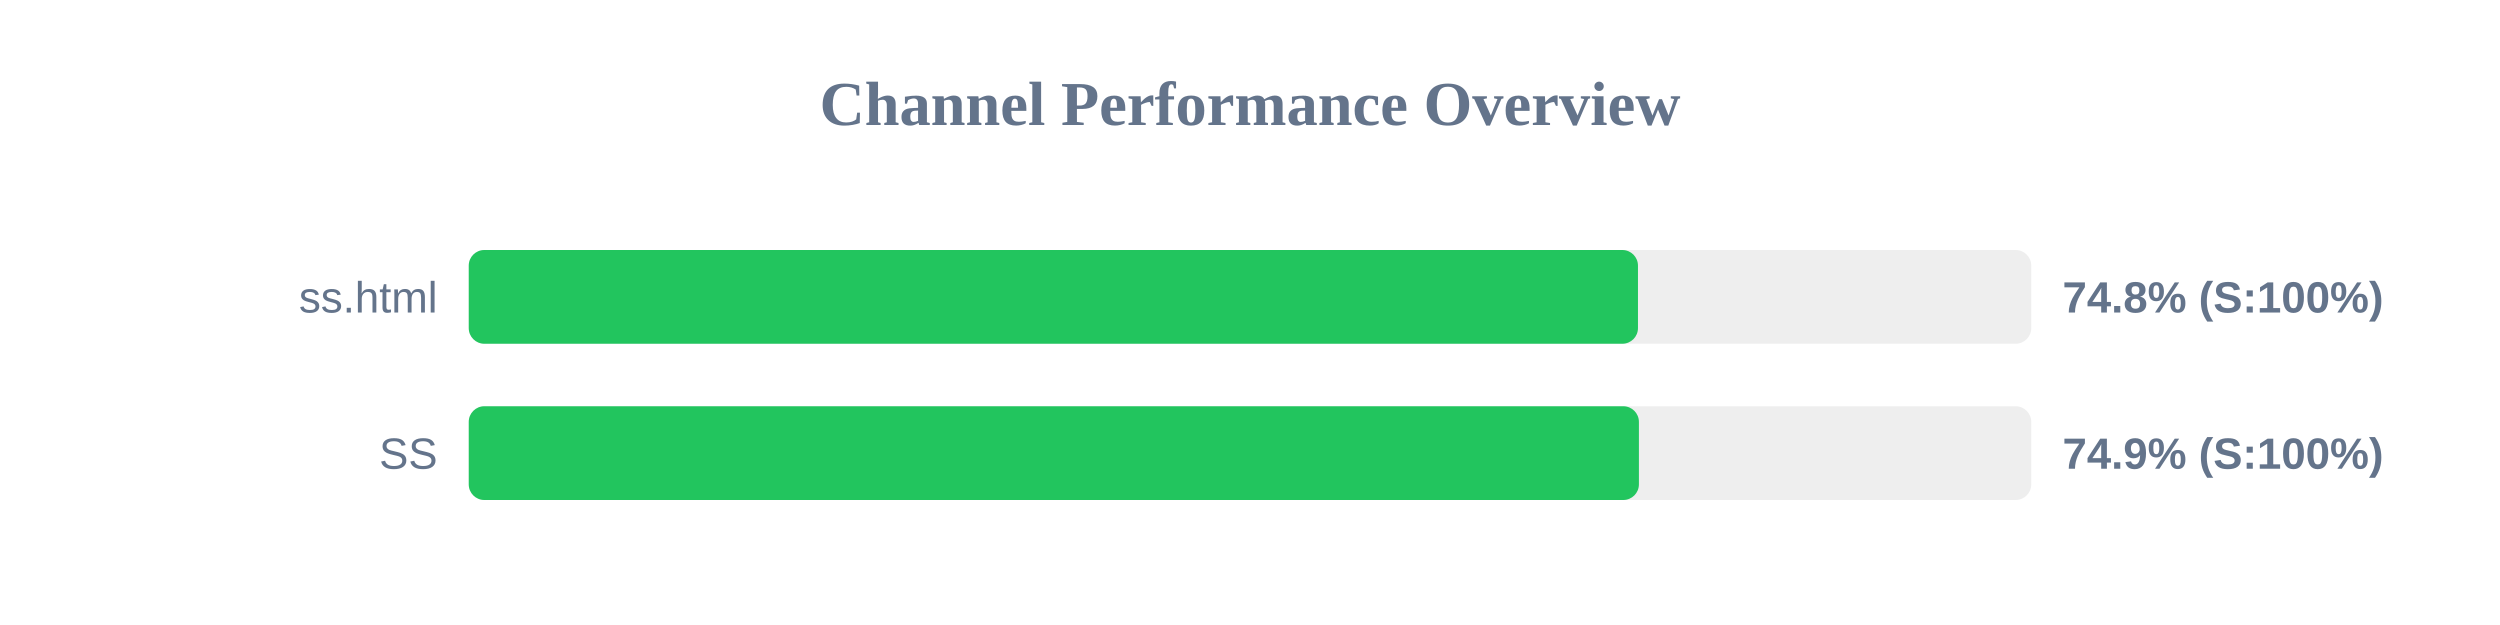
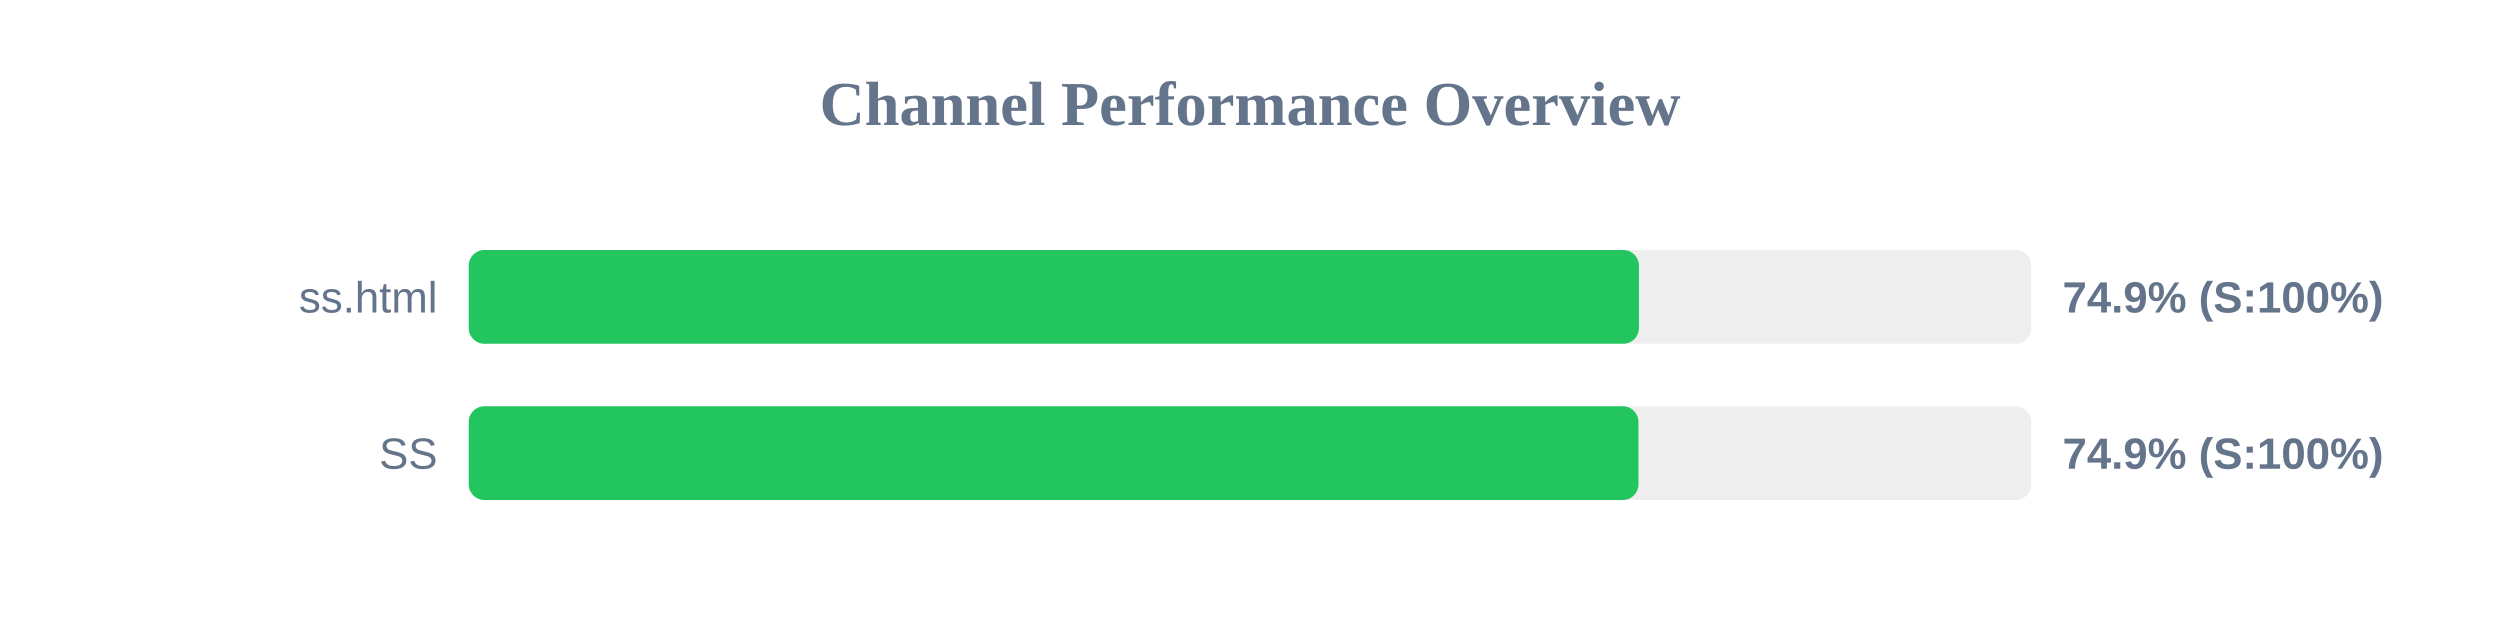
<svg xmlns="http://www.w3.org/2000/svg" width="800" height="200" version="1.1">
  <style>
        .row { font: 14px Arial; fill: #64748b; }
        .score { font: bold 14px Arial; fill: #64748b; }
    </style>
  <text x="400" y="40" text-anchor="middle" font-size="20px" font-weight="bold" fill="#64748b">Channel Performance Overview</text>
  <rect x="150" y="80" width="500" height="30" fill="#eee" rx="5" />
-   <rect x="150" y="80" width="374.15" height="30" fill="#22c55e" rx="5" />
+   <rect x="150" y="80" width="374.45" height="30" fill="#22c55e" rx="5" />
  <text x="140" y="100" text-anchor="end" class="row">ss.html</text>
-   <text x="660" y="100" text-anchor="start" class="score">74.8% (S:100%)</text>
+   <text x="660" y="100" text-anchor="start" class="score">74.9% (S:100%)</text>
  <rect x="150" y="130" width="500" height="30" fill="#eee" rx="5" />
-   <rect x="150" y="130" width="374.45" height="30" fill="#22c55e" rx="5" />
+   <rect x="150" y="130" width="374.3" height="30" fill="#22c55e" rx="5" />
  <text x="140" y="150" text-anchor="end" class="row">SS</text>
  <text x="660" y="150" text-anchor="start" class="score">74.9% (S:100%)</text>
</svg>
